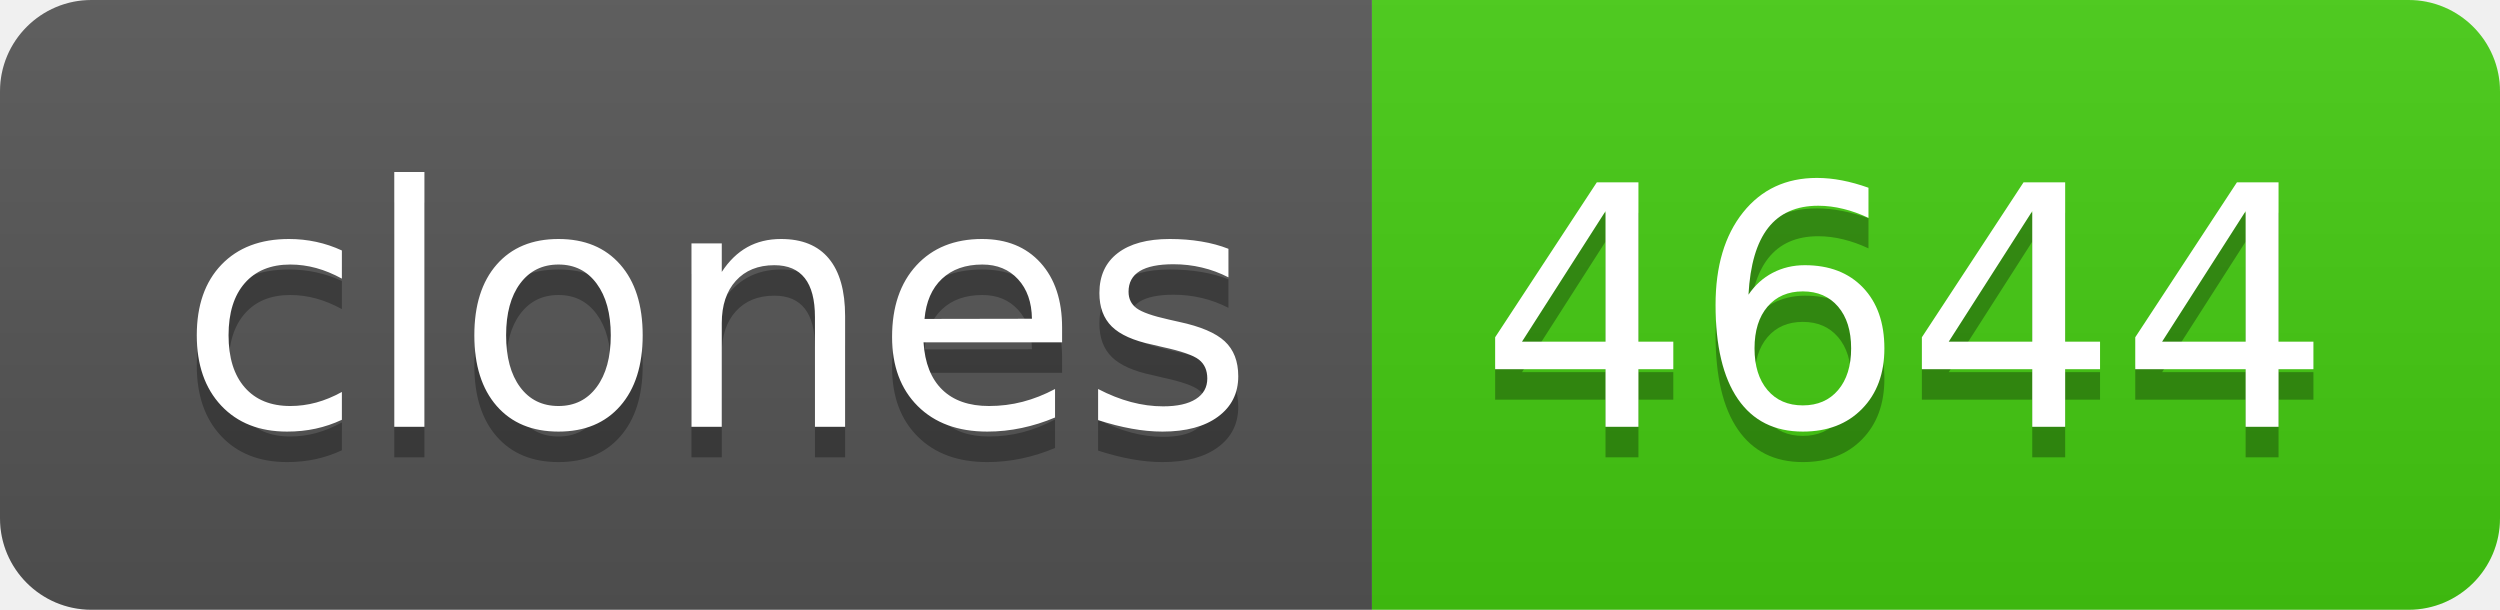
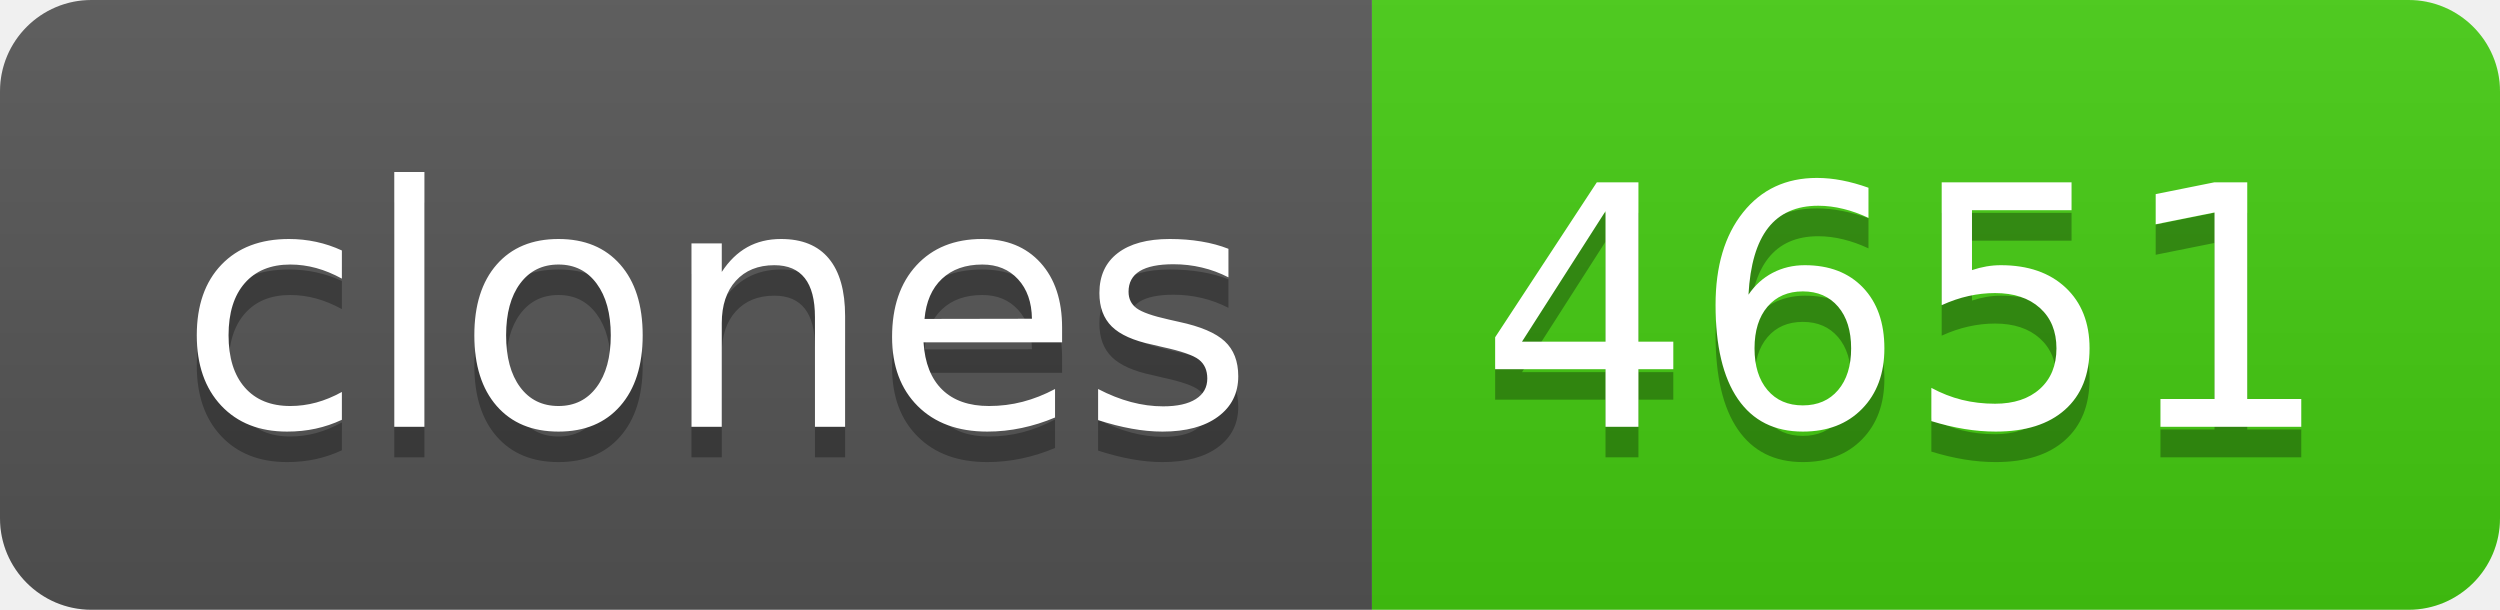
- <svg xmlns="http://www.w3.org/2000/svg" width="82" height="20" role="img" aria-label="clones: 4644">
+ <svg xmlns="http://www.w3.org/2000/svg" width="82" height="20" role="img" aria-label="clones: 4651">
  <linearGradient id="s" x2="0" y2="100%">
    <stop offset="0" stop-color="#bbb" stop-opacity=".1" />
    <stop offset="1" stop-opacity=".1" />
  </linearGradient>
  <clipPath id="r">
    <rect width="82" height="20" rx="3" fill="#fff" />
  </clipPath>
  <g clip-path="url(#r)">
    <rect width="45" height="20" fill="#555" />
    <rect x="45" width="37" height="20" fill="#4c1" />
    <rect width="82" height="20" fill="url(#s)" />
  </g>
  <g fill="#fff" text-anchor="middle" font-family="Verdana,Geneva,DejaVu Sans,sans-serif" text-rendering="geometricPrecision" font-size="110">
    <text aria-hidden="true" x="235" y="150" fill="#010101" fill-opacity=".3" transform="scale(.1)" textLength="350">clones</text>
    <text x="235" y="140" transform="scale(.1)" fill="#fff" textLength="350">clones</text>
-     <text aria-hidden="true" x="625" y="150" fill="#010101" fill-opacity=".3" transform="scale(.1)" textLength="270">4644</text>
-     <text x="625" y="140" transform="scale(.1)" fill="#fff" textLength="270">4644</text>
+     <text aria-hidden="true" x="625" y="150" fill="#010101" fill-opacity=".3" transform="scale(.1)" textLength="270">4651</text>
+     <text x="625" y="140" transform="scale(.1)" fill="#fff" textLength="270">4651</text>
  </g>
</svg>
